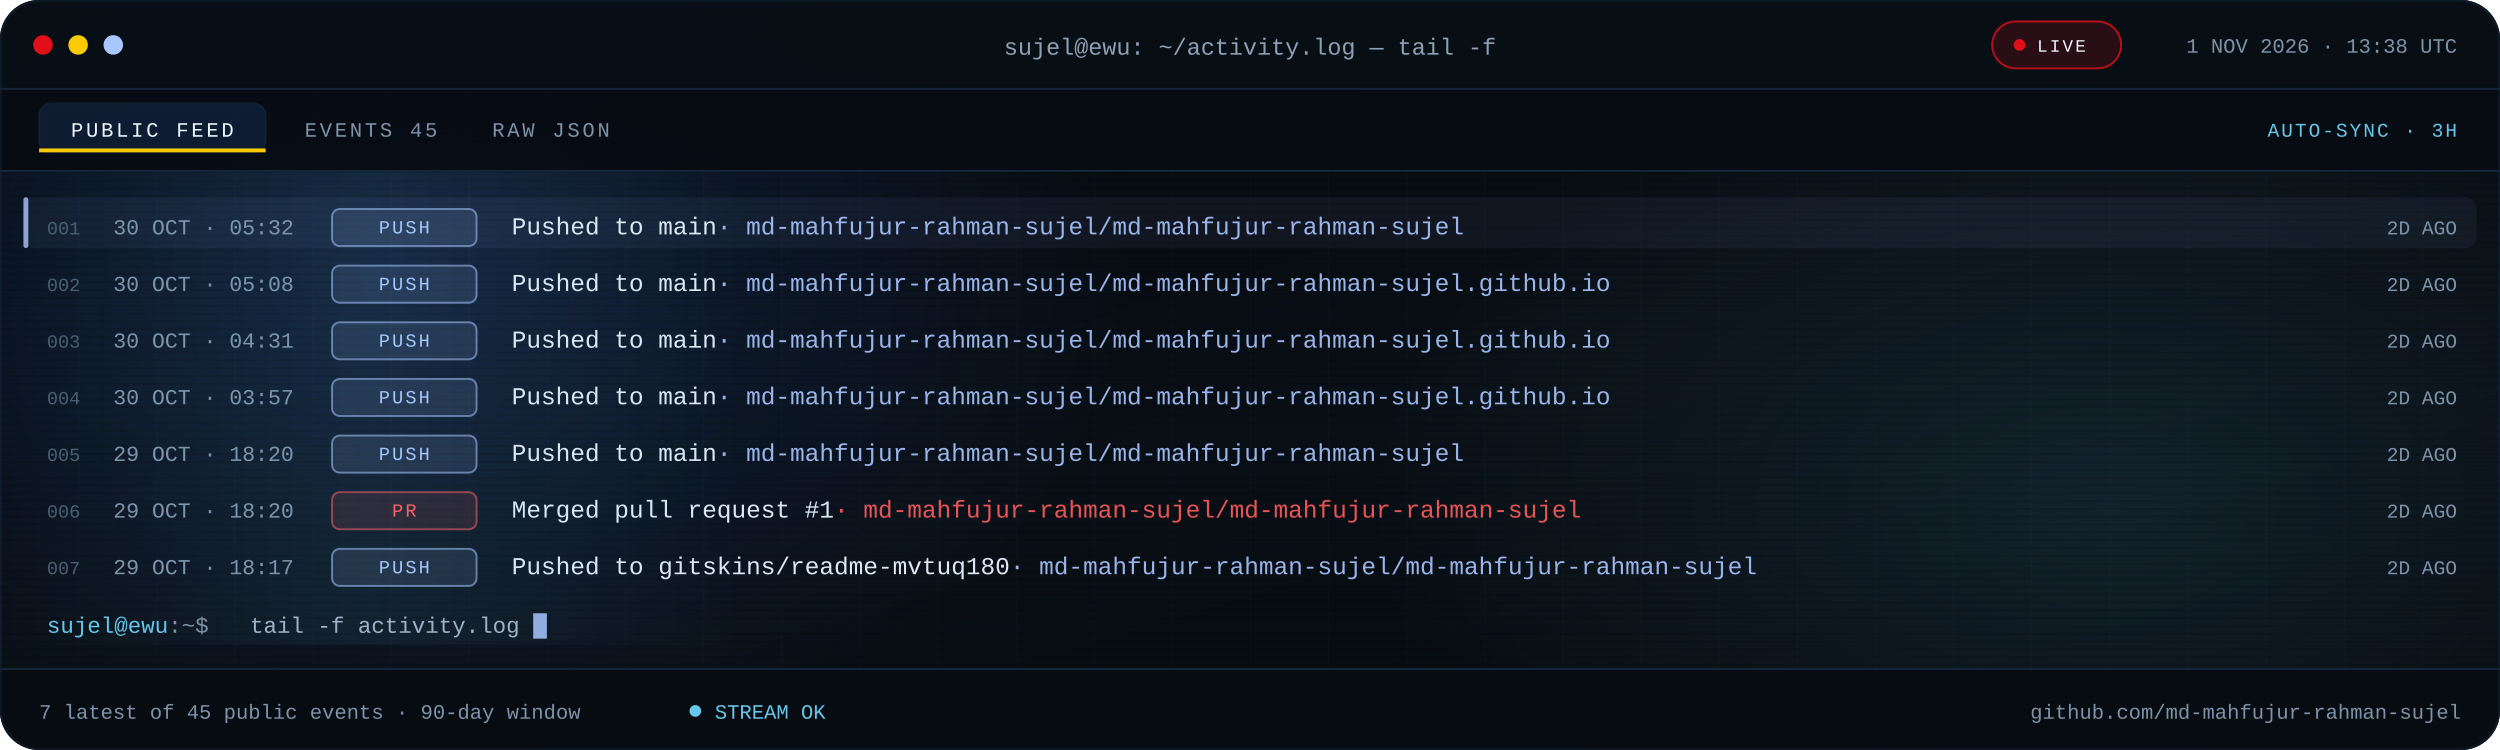
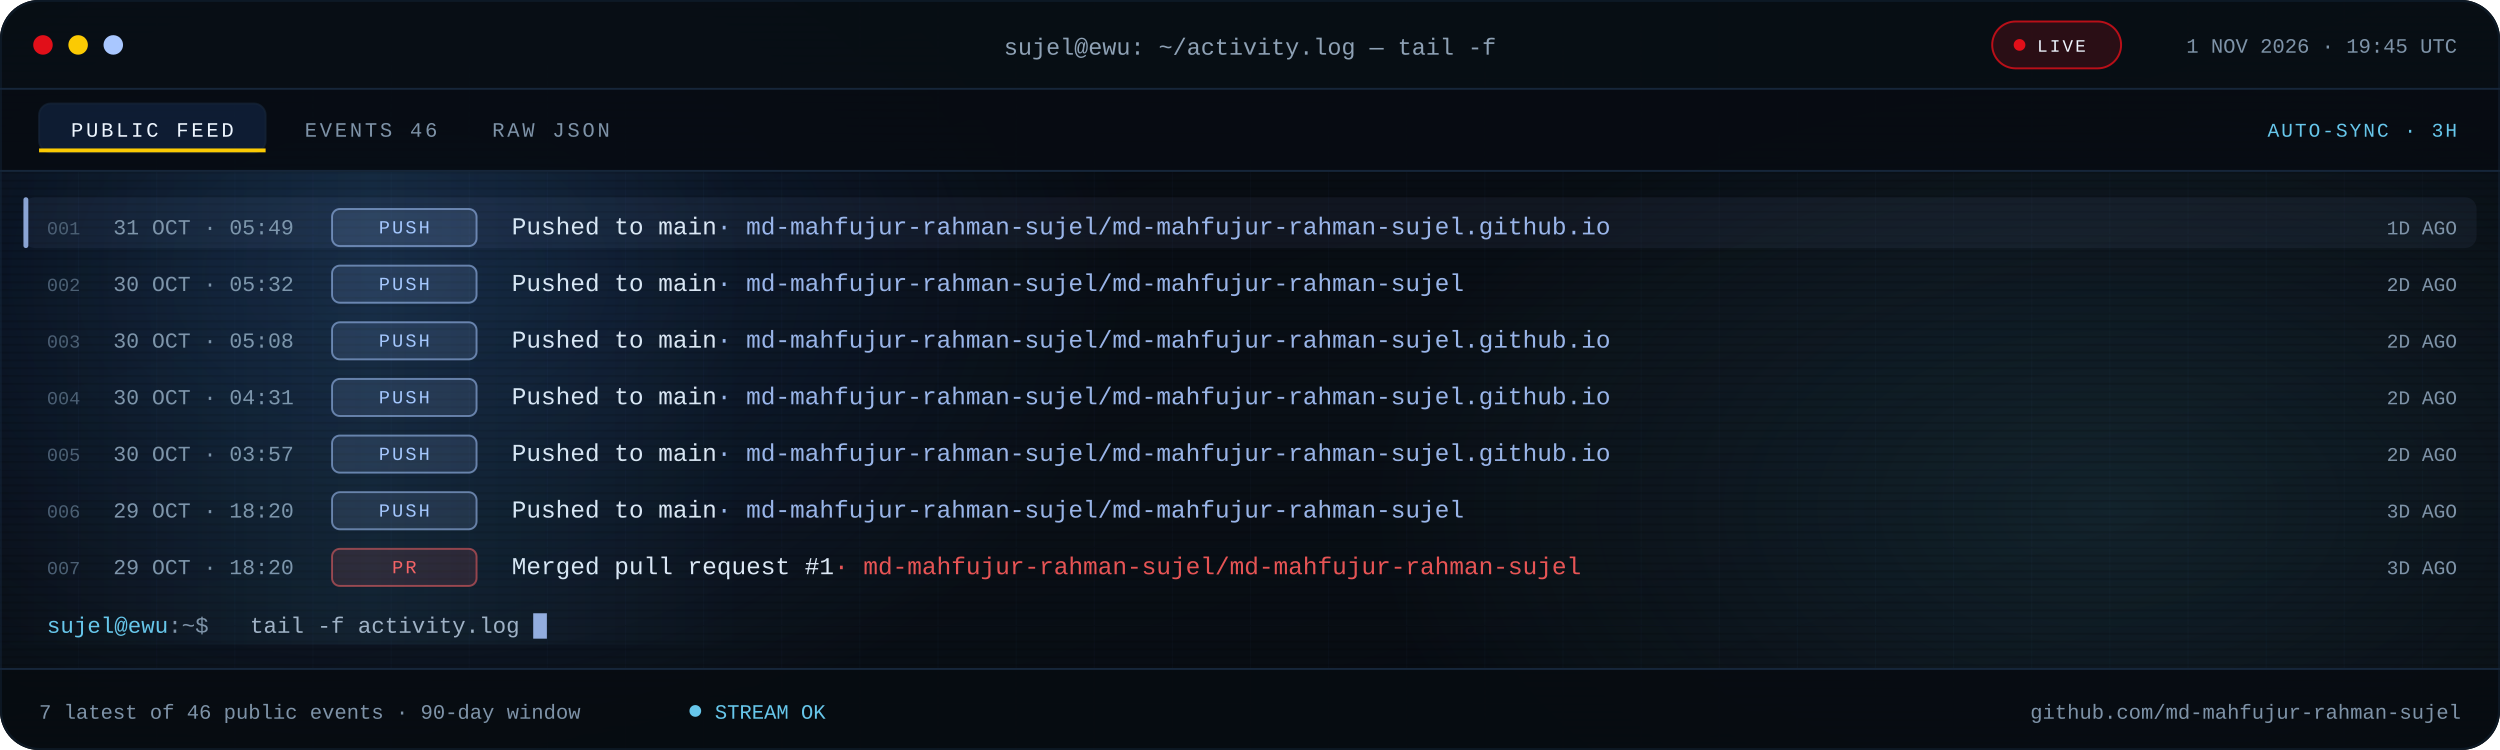
<svg xmlns="http://www.w3.org/2000/svg" viewBox="0 0 1280 384" role="img" aria-label="Recent public GitHub activity for md-mahfujur-rahman-sujel">
  <defs>
    <linearGradient id="bg" x1="0" y1="0" x2="1" y2="1">
      <stop offset="0" stop-color="#05080D" />
      <stop offset=".55" stop-color="#090F16" />
      <stop offset="1" stop-color="#05080D" />
    </linearGradient>
    <linearGradient id="scanline" x1="0" x2="1">
      <stop offset="0" stop-color="#67C7EB" stop-opacity="0" />
      <stop offset=".5" stop-color="#67C7EB" stop-opacity=".08" />
      <stop offset="1" stop-color="#67C7EB" stop-opacity="0" />
    </linearGradient>
    <radialGradient id="bloomBlue">
      <stop offset="0" stop-color="#3B82F6" stop-opacity=".18" />
      <stop offset="1" stop-color="#3B82F6" stop-opacity="0" />
    </radialGradient>
    <radialGradient id="bloomCyan">
      <stop offset="0" stop-color="#67C7EB" stop-opacity=".12" />
      <stop offset="1" stop-color="#67C7EB" stop-opacity="0" />
    </radialGradient>
    <pattern id="grid" width="40" height="40" patternUnits="userSpaceOnUse">
      <path d="M40 0H0V40" fill="none" stroke="#16263A" stroke-opacity=".14" />
    </pattern>
    <pattern id="scan" width="6" height="4" patternUnits="userSpaceOnUse">
      <rect width="6" height="1" fill="#000000" opacity=".14" />
    </pattern>
    <clipPath id="win">
      <rect width="1280" height="384" rx="20" />
    </clipPath>
    <clipPath id="body">
      <rect x="0" y="88.0" width="1280" height="254.0" />
    </clipPath>
    <style>
.s{font-family:'Segoe UI',system-ui,-apple-system,Roboto,Helvetica,Arial,sans-serif}
.m{font-family:ui-monospace,SFMono-Regular,Menlo,Consolas,'Liberation Mono',monospace}
.pulse{animation:pulse 2.2s ease-in-out infinite}
@keyframes pulse{50%{opacity:.25}}
.blink{animation:blink 1.1s steps(1) infinite}
@keyframes blink{50%{opacity:0}}
.rise{animation:rise .55s cubic-bezier(.2,.7,.2,1) both}
@keyframes rise{from{opacity:0;transform:translateY(7px)}}
.sweep{animation:sweep 7.5s linear infinite}
@keyframes sweep{from{transform:translateX(-380px)}to{transform:translateX(1320px)}}
@media (prefers-reduced-motion:reduce){.pulse,.blink,.rise,.sweep{animation:none!important}}
</style>
  </defs>
  <g clip-path="url(#win)">
    <rect width="1280" height="384" fill="url(#bg)" />
    <rect width="1280" height="384" fill="url(#grid)" />
    <ellipse cx="200" cy="140" rx="380" ry="260" fill="url(#bloomBlue)" />
    <ellipse cx="1080" cy="260" rx="380" ry="230" fill="url(#bloomCyan)" />
    <rect width="1280" height="384" fill="url(#scan)" />
    <rect width="1280" height="46" fill="#080E15" fill-opacity=".94" />
    <rect y="45" width="1280" height="1" fill="#16263A" />
    <circle cx="22" cy="23" r="5" fill="#E10F19" />
    <circle cx="40" cy="23" r="5" fill="#FBCA03" />
    <circle cx="58" cy="23" r="5" fill="#A9C7FF" />
    <text class="m" x="640" y="28" text-anchor="middle" font-size="12" fill="#8EA1B5">sujel@ewu: ~/activity.log — tail -f</text>
    <rect x="1020" y="11" width="66" height="24" rx="12" fill="#E10F19" fill-opacity=".16" stroke="#E10F19" stroke-opacity=".8" />
    <circle class="pulse" cx="1034" cy="23" r="3" fill="#E10F19" />
    <text class="m" x="1043" y="26.5" font-size="9" letter-spacing="1.1" fill="#EEF6FF">LIVE</text>
-     <text class="m" x="1258" y="27" text-anchor="end" font-size="10.5" fill="#7E93A8">1 NOV 2026 · 13:38 UTC</text>
+     <text class="m" x="1258" y="27" text-anchor="end" font-size="10.5" fill="#7E93A8">1 NOV 2026 · 19:45 UTC</text>
    <rect y="46" width="1280" height="42" fill="#070C12" fill-opacity=".9" />
    <rect y="87" width="1280" height="1" fill="#16263A" />
    <rect x="20" y="53" width="116" height="25" rx="6" fill="#3B82F6" fill-opacity=".14" stroke="#16263A" stroke-opacity=".65" />
    <rect x="20" y="76" width="116" height="2" fill="#FBCA03" />
    <text class="m" x="78" y="70" text-anchor="middle" font-size="10.5" letter-spacing="1.4" fill="#EEF6FF">PUBLIC FEED</text>
-     <text class="m" x="156" y="70" font-size="10.5" letter-spacing="1.4" fill="#7E93A8">EVENTS 45</text>
+     <text class="m" x="156" y="70" font-size="10.5" letter-spacing="1.4" fill="#7E93A8">EVENTS 46</text>
    <text class="m" x="252" y="70" font-size="10.5" letter-spacing="1.4" fill="#7E93A8">RAW JSON</text>
    <text class="m" x="1258" y="70" text-anchor="end" font-size="10" letter-spacing="1" fill="#67C7EB">AUTO-SYNC · 3H</text>
    <g clip-path="url(#body)">
      <g class="rise" style="animation-delay:0.00s">
        <rect x="12" y="101.0" width="1256" height="26" rx="6" fill="#A9C7FF" fill-opacity=".055" />
        <rect x="12" y="101.0" width="2.5" height="26" rx="1.2" fill="#A9C7FF" fill-opacity=".8" />
        <text class="m" x="24" y="120.0" font-size="9.5" fill="#4B5E72">001</text>
-         <text class="m" x="58" y="120.0" font-size="11" fill="#7E93A8">30 OCT · 05:32</text>
+         <text class="m" x="58" y="120.0" font-size="11" fill="#7E93A8">31 OCT · 05:49</text>
        <rect x="170" y="107.0" width="74" height="19" rx="4" fill="#A9C7FF" fill-opacity=".12" stroke="#A9C7FF" stroke-opacity=".55" />
        <text class="m" x="207.0" y="119.5" text-anchor="middle" font-size="9.5" letter-spacing="1.1" fill="#A9C7FF">PUSH</text>
-         <text class="m" x="262" y="120.0" font-size="12.5" fill="#DCE8F5">Pushed to main<tspan fill="#A9C7FF" fill-opacity=".9">  ·  md-mahfujur-rahman-sujel/md-mahfujur-rahman-sujel</tspan>
+         <text class="m" x="262" y="120.0" font-size="12.5" fill="#DCE8F5">Pushed to main<tspan fill="#A9C7FF" fill-opacity=".9">  ·  md-mahfujur-rahman-sujel/md-mahfujur-rahman-sujel.github.io</tspan>
        </text>
-         <text class="m" x="1258" y="120.0" text-anchor="end" font-size="10" fill="#7E93A8">2D AGO</text>
+         <text class="m" x="1258" y="120.0" text-anchor="end" font-size="10" fill="#7E93A8">1D AGO</text>
      </g>
      <g class="rise" style="animation-delay:0.07s">
        <text class="m" x="24" y="149.0" font-size="9.5" fill="#4B5E72">002</text>
-         <text class="m" x="58" y="149.0" font-size="11" fill="#7E93A8">30 OCT · 05:08</text>
+         <text class="m" x="58" y="149.0" font-size="11" fill="#7E93A8">30 OCT · 05:32</text>
        <rect x="170" y="136.0" width="74" height="19" rx="4" fill="#A9C7FF" fill-opacity=".12" stroke="#A9C7FF" stroke-opacity=".55" />
        <text class="m" x="207.0" y="148.5" text-anchor="middle" font-size="9.5" letter-spacing="1.1" fill="#A9C7FF">PUSH</text>
-         <text class="m" x="262" y="149.0" font-size="12.5" fill="#DCE8F5">Pushed to main<tspan fill="#A9C7FF" fill-opacity=".9">  ·  md-mahfujur-rahman-sujel/md-mahfujur-rahman-sujel.github.io</tspan>
+         <text class="m" x="262" y="149.0" font-size="12.5" fill="#DCE8F5">Pushed to main<tspan fill="#A9C7FF" fill-opacity=".9">  ·  md-mahfujur-rahman-sujel/md-mahfujur-rahman-sujel</tspan>
        </text>
        <text class="m" x="1258" y="149.0" text-anchor="end" font-size="10" fill="#7E93A8">2D AGO</text>
      </g>
      <g class="rise" style="animation-delay:0.14s">
        <text class="m" x="24" y="178.0" font-size="9.5" fill="#4B5E72">003</text>
-         <text class="m" x="58" y="178.0" font-size="11" fill="#7E93A8">30 OCT · 04:31</text>
+         <text class="m" x="58" y="178.0" font-size="11" fill="#7E93A8">30 OCT · 05:08</text>
        <rect x="170" y="165.0" width="74" height="19" rx="4" fill="#A9C7FF" fill-opacity=".12" stroke="#A9C7FF" stroke-opacity=".55" />
        <text class="m" x="207.0" y="177.5" text-anchor="middle" font-size="9.5" letter-spacing="1.1" fill="#A9C7FF">PUSH</text>
        <text class="m" x="262" y="178.0" font-size="12.5" fill="#DCE8F5">Pushed to main<tspan fill="#A9C7FF" fill-opacity=".9">  ·  md-mahfujur-rahman-sujel/md-mahfujur-rahman-sujel.github.io</tspan>
        </text>
        <text class="m" x="1258" y="178.0" text-anchor="end" font-size="10" fill="#7E93A8">2D AGO</text>
      </g>
      <g class="rise" style="animation-delay:0.21s">
        <text class="m" x="24" y="207.0" font-size="9.5" fill="#4B5E72">004</text>
-         <text class="m" x="58" y="207.0" font-size="11" fill="#7E93A8">30 OCT · 03:57</text>
+         <text class="m" x="58" y="207.0" font-size="11" fill="#7E93A8">30 OCT · 04:31</text>
        <rect x="170" y="194.0" width="74" height="19" rx="4" fill="#A9C7FF" fill-opacity=".12" stroke="#A9C7FF" stroke-opacity=".55" />
        <text class="m" x="207.0" y="206.5" text-anchor="middle" font-size="9.5" letter-spacing="1.1" fill="#A9C7FF">PUSH</text>
        <text class="m" x="262" y="207.0" font-size="12.5" fill="#DCE8F5">Pushed to main<tspan fill="#A9C7FF" fill-opacity=".9">  ·  md-mahfujur-rahman-sujel/md-mahfujur-rahman-sujel.github.io</tspan>
        </text>
        <text class="m" x="1258" y="207.0" text-anchor="end" font-size="10" fill="#7E93A8">2D AGO</text>
      </g>
      <g class="rise" style="animation-delay:0.28s">
        <text class="m" x="24" y="236.0" font-size="9.5" fill="#4B5E72">005</text>
-         <text class="m" x="58" y="236.0" font-size="11" fill="#7E93A8">29 OCT · 18:20</text>
+         <text class="m" x="58" y="236.0" font-size="11" fill="#7E93A8">30 OCT · 03:57</text>
        <rect x="170" y="223.0" width="74" height="19" rx="4" fill="#A9C7FF" fill-opacity=".12" stroke="#A9C7FF" stroke-opacity=".55" />
        <text class="m" x="207.0" y="235.5" text-anchor="middle" font-size="9.5" letter-spacing="1.1" fill="#A9C7FF">PUSH</text>
-         <text class="m" x="262" y="236.0" font-size="12.5" fill="#DCE8F5">Pushed to main<tspan fill="#A9C7FF" fill-opacity=".9">  ·  md-mahfujur-rahman-sujel/md-mahfujur-rahman-sujel</tspan>
+         <text class="m" x="262" y="236.0" font-size="12.5" fill="#DCE8F5">Pushed to main<tspan fill="#A9C7FF" fill-opacity=".9">  ·  md-mahfujur-rahman-sujel/md-mahfujur-rahman-sujel.github.io</tspan>
        </text>
        <text class="m" x="1258" y="236.0" text-anchor="end" font-size="10" fill="#7E93A8">2D AGO</text>
      </g>
      <g class="rise" style="animation-delay:0.35s">
        <text class="m" x="24" y="265.0" font-size="9.5" fill="#4B5E72">006</text>
        <text class="m" x="58" y="265.0" font-size="11" fill="#7E93A8">29 OCT · 18:20</text>
-         <rect x="170" y="252.0" width="74" height="19" rx="4" fill="#FF5C5C" fill-opacity=".12" stroke="#FF5C5C" stroke-opacity=".55" />
-         <text class="m" x="207.0" y="264.5" text-anchor="middle" font-size="9.5" letter-spacing="1.1" fill="#FF5C5C">PR</text>
-         <text class="m" x="262" y="265.0" font-size="12.5" fill="#DCE8F5">Merged pull request #1<tspan fill="#FF5C5C" fill-opacity=".9">  ·  md-mahfujur-rahman-sujel/md-mahfujur-rahman-sujel</tspan>
+         <rect x="170" y="252.0" width="74" height="19" rx="4" fill="#A9C7FF" fill-opacity=".12" stroke="#A9C7FF" stroke-opacity=".55" />
+         <text class="m" x="207.0" y="264.5" text-anchor="middle" font-size="9.5" letter-spacing="1.1" fill="#A9C7FF">PUSH</text>
+         <text class="m" x="262" y="265.0" font-size="12.5" fill="#DCE8F5">Pushed to main<tspan fill="#A9C7FF" fill-opacity=".9">  ·  md-mahfujur-rahman-sujel/md-mahfujur-rahman-sujel</tspan>
        </text>
-         <text class="m" x="1258" y="265.0" text-anchor="end" font-size="10" fill="#7E93A8">2D AGO</text>
+         <text class="m" x="1258" y="265.0" text-anchor="end" font-size="10" fill="#7E93A8">3D AGO</text>
      </g>
      <g class="rise" style="animation-delay:0.42s">
        <text class="m" x="24" y="294.0" font-size="9.5" fill="#4B5E72">007</text>
-         <text class="m" x="58" y="294.0" font-size="11" fill="#7E93A8">29 OCT · 18:17</text>
-         <rect x="170" y="281.0" width="74" height="19" rx="4" fill="#A9C7FF" fill-opacity=".12" stroke="#A9C7FF" stroke-opacity=".55" />
-         <text class="m" x="207.0" y="293.5" text-anchor="middle" font-size="9.5" letter-spacing="1.1" fill="#A9C7FF">PUSH</text>
-         <text class="m" x="262" y="294.0" font-size="12.5" fill="#DCE8F5">Pushed to gitskins/readme-mvtuq180<tspan fill="#A9C7FF" fill-opacity=".9">  ·  md-mahfujur-rahman-sujel/md-mahfujur-rahman-sujel</tspan>
+         <text class="m" x="58" y="294.0" font-size="11" fill="#7E93A8">29 OCT · 18:20</text>
+         <rect x="170" y="281.0" width="74" height="19" rx="4" fill="#FF5C5C" fill-opacity=".12" stroke="#FF5C5C" stroke-opacity=".55" />
+         <text class="m" x="207.0" y="293.5" text-anchor="middle" font-size="9.5" letter-spacing="1.1" fill="#FF5C5C">PR</text>
+         <text class="m" x="262" y="294.0" font-size="12.5" fill="#DCE8F5">Merged pull request #1<tspan fill="#FF5C5C" fill-opacity=".9">  ·  md-mahfujur-rahman-sujel/md-mahfujur-rahman-sujel</tspan>
        </text>
-         <text class="m" x="1258" y="294.0" text-anchor="end" font-size="10" fill="#7E93A8">2D AGO</text>
+         <text class="m" x="1258" y="294.0" text-anchor="end" font-size="10" fill="#7E93A8">3D AGO</text>
      </g>
      <rect class="sweep" x="0" y="88" width="380" height="242" fill="url(#scanline)" />
    </g>
    <text class="m" x="24" y="324.0" font-size="11.5" fill="#67C7EB">sujel@ewu<tspan fill="#7E93A8">:~$</tspan>
    </text>
    <text class="m" x="128" y="324.0" font-size="11.5" fill="#9FB2C6">tail -f activity.log</text>
    <rect class="blink" x="273.0" y="314.0" width="7" height="13" fill="#A9C7FF" fill-opacity=".85" />
    <rect y="342" width="1280" height="42" fill="#070C12" fill-opacity=".94" />
    <rect y="342" width="1280" height="1" fill="#16263A" />
-     <text class="m" x="20" y="368" font-size="10.5" fill="#7E93A8">7 latest of 45 public events · 90-day window</text>
+     <text class="m" x="20" y="368" font-size="10.5" fill="#7E93A8">7 latest of 46 public events · 90-day window</text>
    <circle class="pulse" cx="356" cy="364" r="3" fill="#67C7EB" />
    <text class="m" x="366" y="368" font-size="10.5" fill="#67C7EB">STREAM OK</text>
    <text class="m" x="1260" y="368" text-anchor="end" font-size="10.5" fill="#7E93A8">github.com/md-mahfujur-rahman-sujel</text>
  </g>
  <rect x=".5" y=".5" width="1279" height="383" rx="20" fill="none" stroke="#16263A" stroke-opacity=".45" />
</svg>
